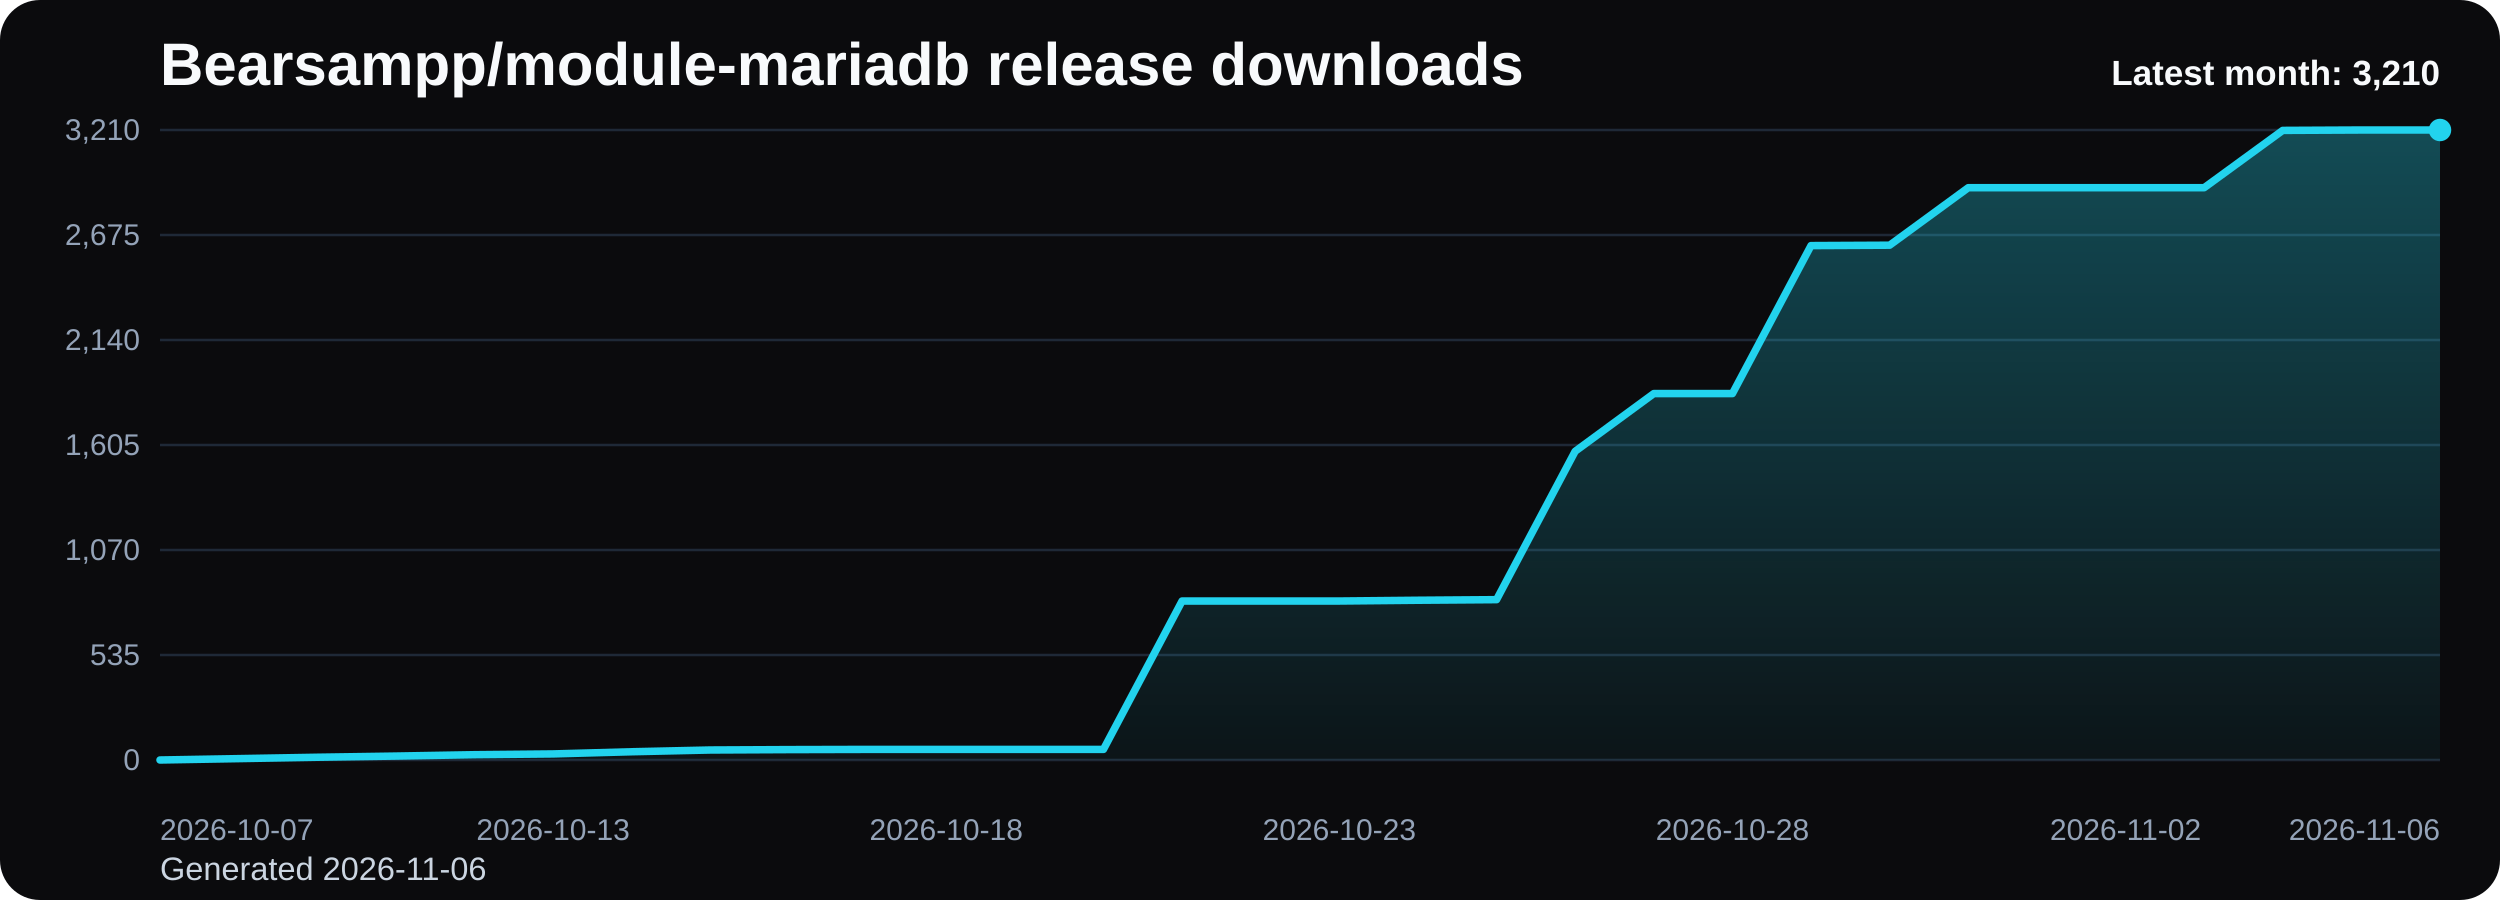
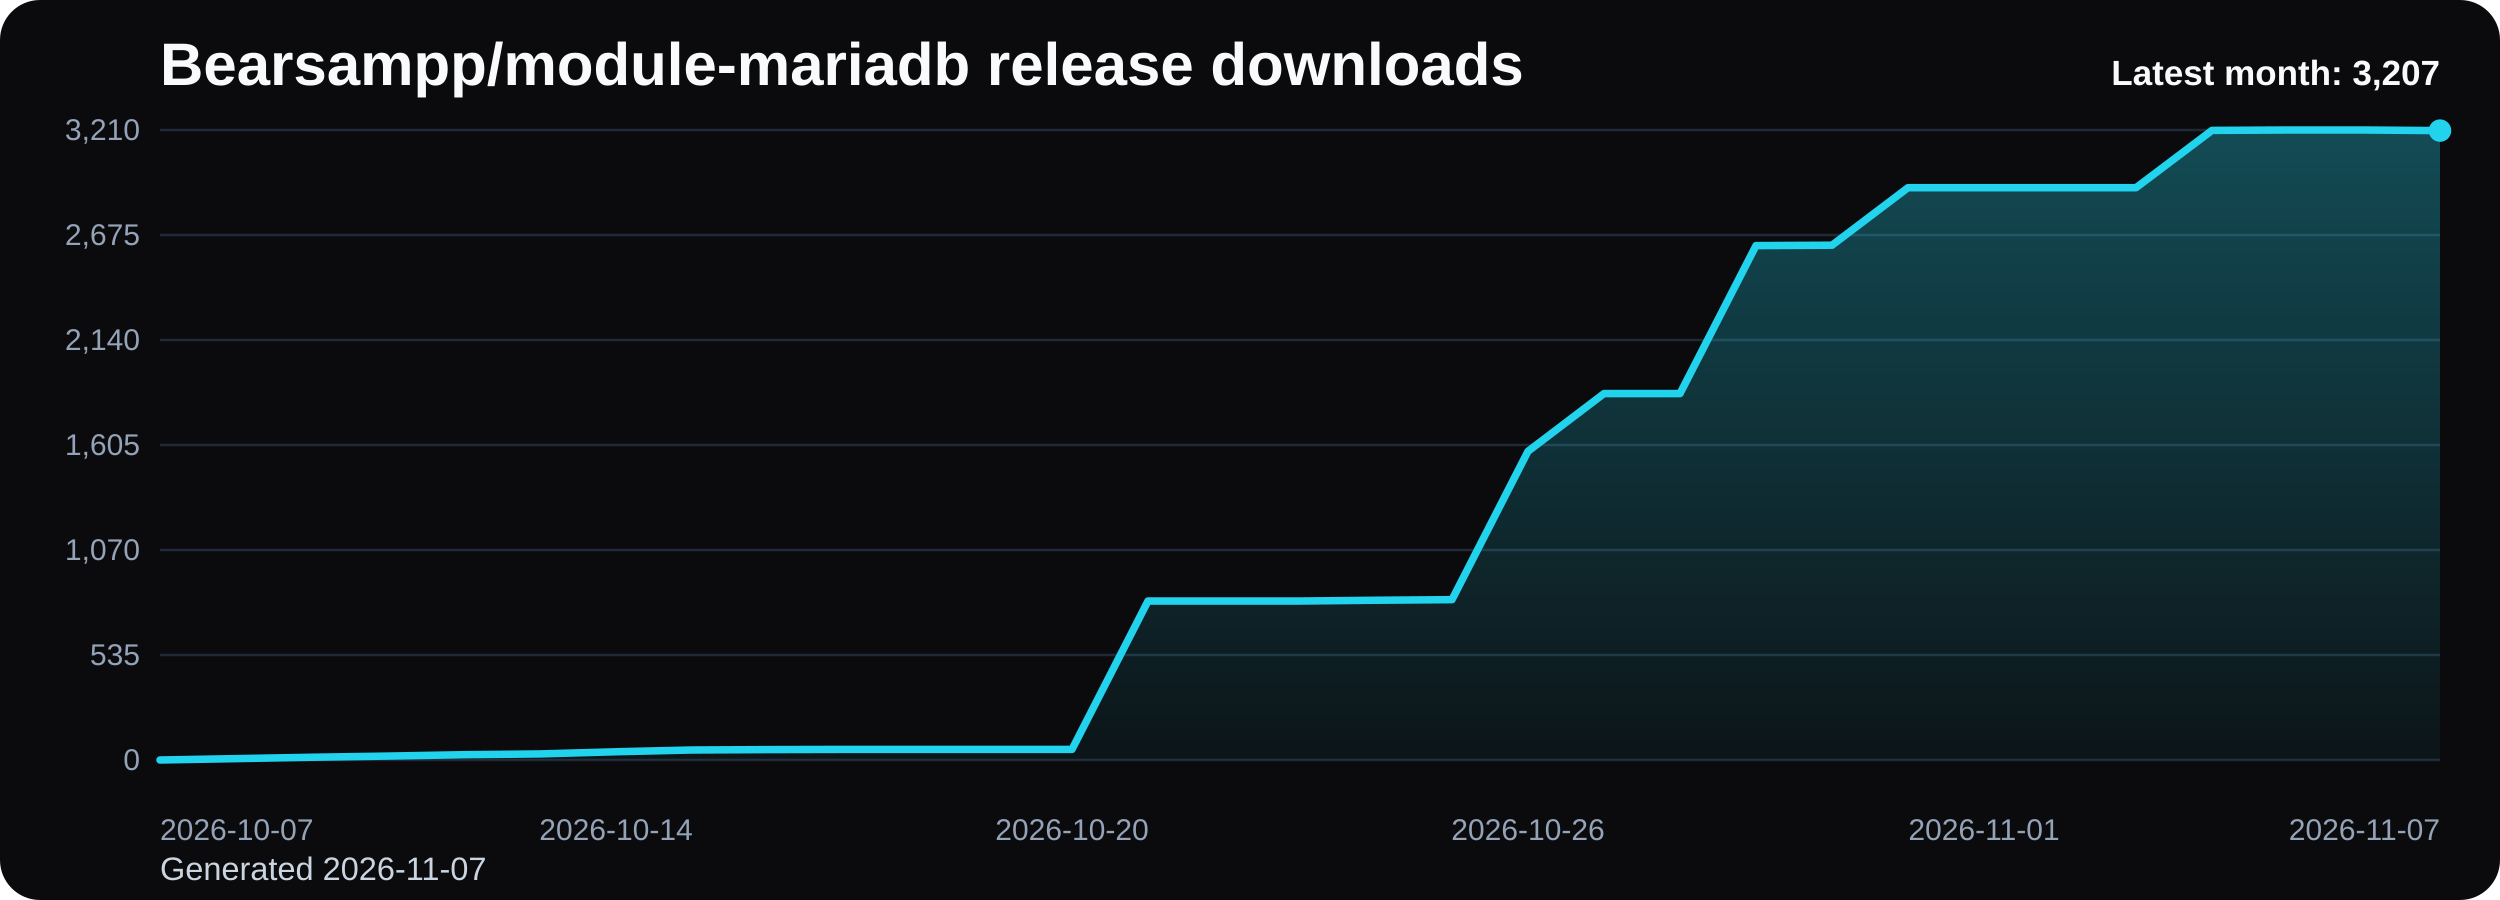
<svg xmlns="http://www.w3.org/2000/svg" viewBox="0 0 1000 360" role="img" aria-label="Bearsampp/module-mariadb release downloads chart">
  <defs>
    <linearGradient id="fill-monthly-black" x1="0" y1="0" x2="0" y2="1">
      <stop offset="0%" stop-color="#22d3ee" stop-opacity="0.32" />
      <stop offset="100%" stop-color="#22d3ee" stop-opacity="0.05" />
    </linearGradient>
    <style>
      .bg { fill: #0b0b0d; }
      .title { font: 700 24px Arial, sans-serif; fill: #f8fafc; }
      .sub { font: 400 13px Arial, sans-serif; fill: #cbd5e1; }
      .grid { stroke: #1f2937; stroke-width: 1; }
      .axis { font: 400 12px Arial, sans-serif; fill: #94a3b8; }
      .line { fill: none; stroke: #22d3ee; stroke-width: 3; stroke-linecap: round; stroke-linejoin: round; }
      .dot { fill: #22d3ee; }
      .value { font: 600 11px Arial, sans-serif; fill: #cbd5e1; }
      .latest { font: 700 14px Arial, sans-serif; fill: #f8fafc; }
    </style>
  </defs>
  <rect class="bg" x="0" y="0" width="1000" height="360" rx="16" />
  <text class="title" x="64" y="34">Bearsampp/module-mariadb release downloads</text>
-   <text class="sub" x="64" y="352">Generated 2026-11-06</text>
+   <text class="sub" x="64" y="352">Generated 2026-11-07</text>
  <line x1="64" y1="52.00" x2="976" y2="52.00" class="grid" />
  <text x="56" y="56.00" text-anchor="end" class="axis">3,210</text>
  <line x1="64" y1="94.00" x2="976" y2="94.00" class="grid" />
  <text x="56" y="98.00" text-anchor="end" class="axis">2,675</text>
  <line x1="64" y1="136.00" x2="976" y2="136.00" class="grid" />
  <text x="56" y="140.00" text-anchor="end" class="axis">2,140</text>
  <line x1="64" y1="178.00" x2="976" y2="178.00" class="grid" />
  <text x="56" y="182.00" text-anchor="end" class="axis">1,605</text>
  <line x1="64" y1="220.00" x2="976" y2="220.00" class="grid" />
  <text x="56" y="224.00" text-anchor="end" class="axis">1,070</text>
  <line x1="64" y1="262.00" x2="976" y2="262.00" class="grid" />
  <text x="56" y="266.00" text-anchor="end" class="axis">535</text>
  <line x1="64" y1="304.00" x2="976" y2="304.00" class="grid" />
  <text x="56" y="308.00" text-anchor="end" class="axis">0</text>
-   <path d="M 64.00 304 L 64.00 304.00 L 95.45 303.45 L 126.90 302.90 L 158.34 302.43 L 189.79 301.88 L 221.24 301.57 L 252.69 300.70 L 284.14 300.00 L 315.59 299.84 L 347.03 299.76 L 378.48 299.76 L 409.93 299.76 L 441.38 299.76 L 472.83 240.41 L 504.28 240.41 L 535.72 240.41 L 567.17 240.10 L 598.62 239.86 L 630.07 180.51 L 661.52 157.43 L 692.97 157.43 L 724.41 98.24 L 755.86 98.08 L 787.31 75.08 L 818.76 75.08 L 850.21 75.08 L 881.66 75.08 L 913.10 52.16 L 944.55 52.00 L 976.00 52.00 L 976.00 304 Z" fill="url(#fill-monthly-black)" />
-   <polyline class="line" points="64.00,304.00 95.45,303.45 126.90,302.90 158.34,302.43 189.79,301.88 221.24,301.57 252.69,300.70 284.14,300.00 315.59,299.84 347.03,299.76 378.48,299.76 409.93,299.76 441.38,299.76 472.83,240.41 504.28,240.41 535.72,240.41 567.17,240.10 598.62,239.86 630.07,180.51 661.52,157.43 692.97,157.43 724.41,98.24 755.86,98.08 787.31,75.08 818.76,75.08 850.21,75.08 881.66,75.08 913.10,52.16 944.55,52.00 976.00,52.00" />
-   <circle class="dot" cx="976.00" cy="52.00" r="4.5" />
+   <path d="M 64.00 304 L 64.00 304.00 L 94.40 303.45 L 124.80 302.90 L 155.20 302.43 L 185.60 301.88 L 216.00 301.57 L 246.40 300.70 L 276.80 300.00 L 307.20 299.84 L 337.60 299.76 L 368.00 299.76 L 398.40 299.76 L 428.80 299.76 L 459.20 240.41 L 489.60 240.41 L 520.00 240.41 L 550.40 240.10 L 580.80 239.86 L 611.20 180.51 L 641.60 157.43 L 672.00 157.43 L 702.40 98.24 L 732.80 98.08 L 763.20 75.08 L 793.60 75.08 L 824.00 75.08 L 854.40 75.08 L 884.80 52.16 L 915.20 52.00 L 945.60 52.00 L 976.00 52.24 L 976.00 304 Z" fill="url(#fill-monthly-black)" />
+   <polyline class="line" points="64.00,304.00 94.40,303.45 124.80,302.90 155.20,302.43 185.60,301.88 216.00,301.57 246.40,300.70 276.80,300.00 307.20,299.84 337.60,299.76 368.00,299.76 398.40,299.76 428.80,299.76 459.20,240.41 489.60,240.41 520.00,240.41 550.40,240.10 580.80,239.86 611.20,180.51 641.60,157.43 672.00,157.43 702.40,98.24 732.80,98.08 763.20,75.08 793.60,75.08 824.00,75.08 854.40,75.08 884.80,52.16 915.20,52.00 945.60,52.00 976.00,52.24" />
+   <circle class="dot" cx="976.00" cy="52.24" r="4.5" />
  <text class="axis" x="64.00" y="336" text-anchor="start">2026-10-07</text>
-   <text class="axis" x="221.24" y="336" text-anchor="middle">2026-10-13</text>
-   <text class="axis" x="378.48" y="336" text-anchor="middle">2026-10-18</text>
-   <text class="axis" x="535.72" y="336" text-anchor="middle">2026-10-23</text>
-   <text class="axis" x="692.97" y="336" text-anchor="middle">2026-10-28</text>
-   <text class="axis" x="850.21" y="336" text-anchor="middle">2026-11-02</text>
-   <text class="axis" x="976.00" y="336" text-anchor="end">2026-11-06</text>
-   <text class="latest" x="976" y="34" text-anchor="end">Latest month: 3,210</text>
+   <text class="axis" x="246.40" y="336" text-anchor="middle">2026-10-14</text>
+   <text class="axis" x="428.80" y="336" text-anchor="middle">2026-10-20</text>
+   <text class="axis" x="611.20" y="336" text-anchor="middle">2026-10-26</text>
+   <text class="axis" x="793.60" y="336" text-anchor="middle">2026-11-01</text>
+   <text class="axis" x="976.00" y="336" text-anchor="end">2026-11-07</text>
+   <text class="latest" x="976" y="34" text-anchor="end">Latest month: 3,207</text>
</svg>
